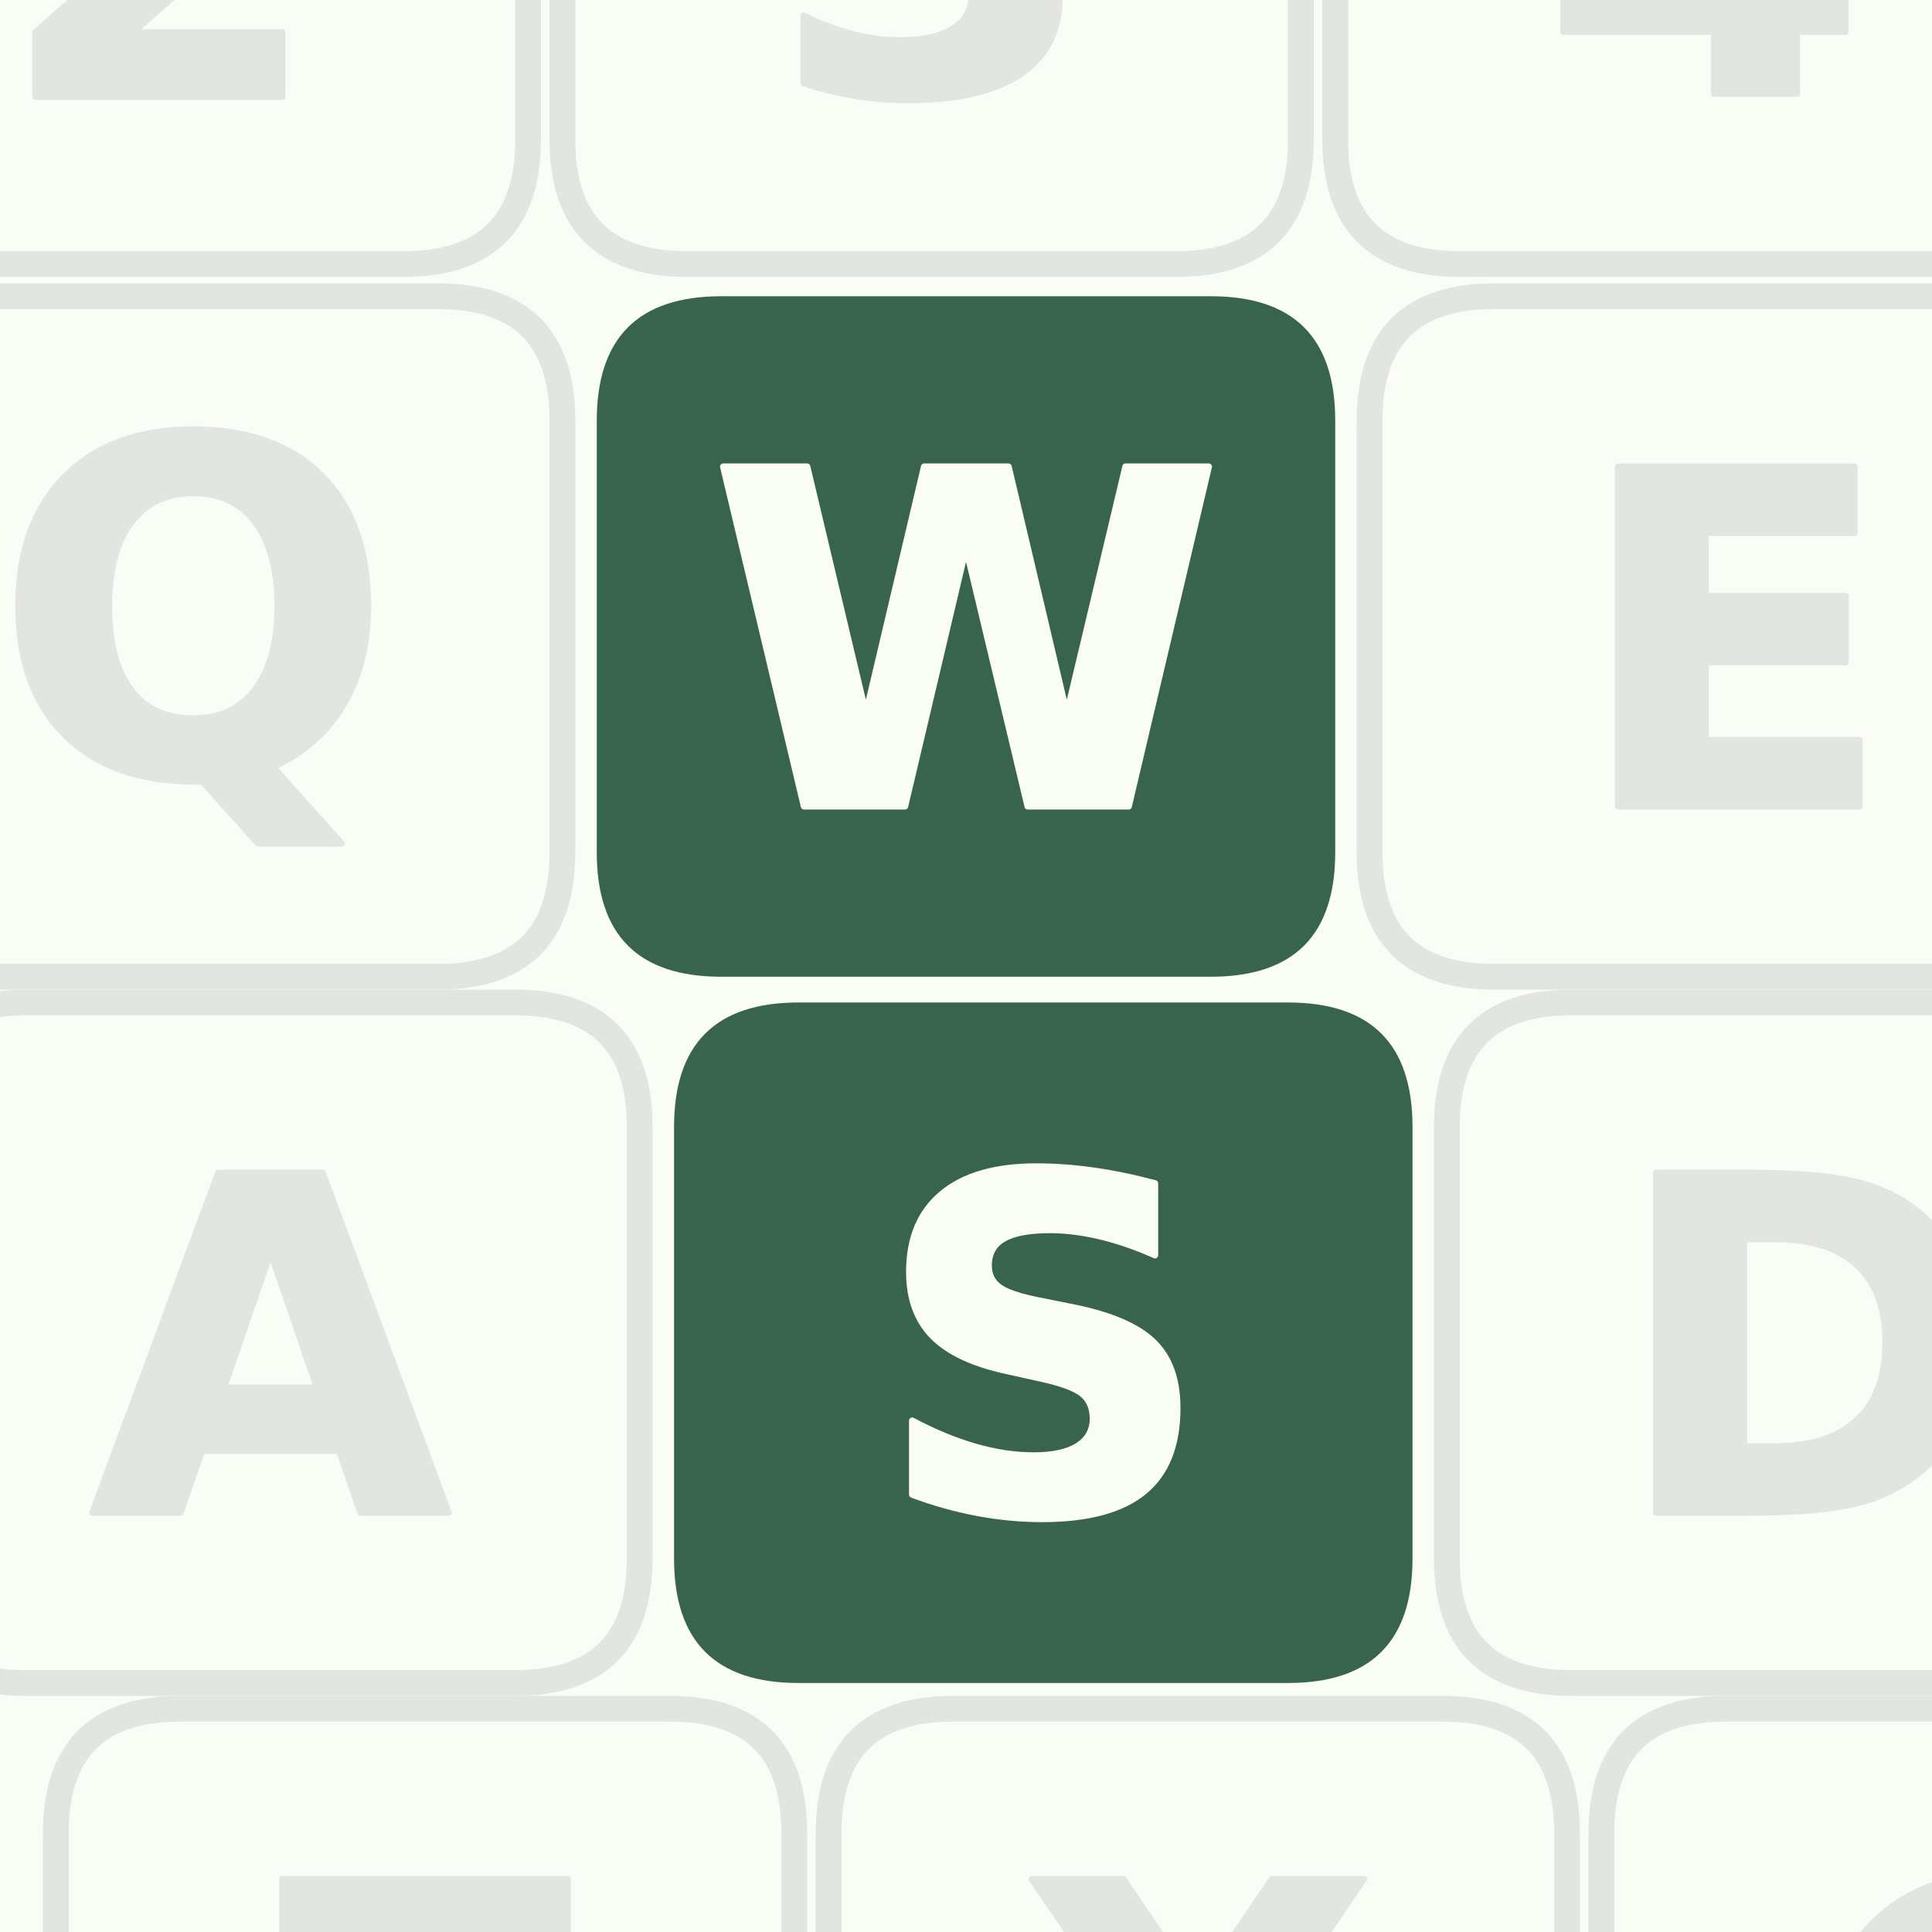
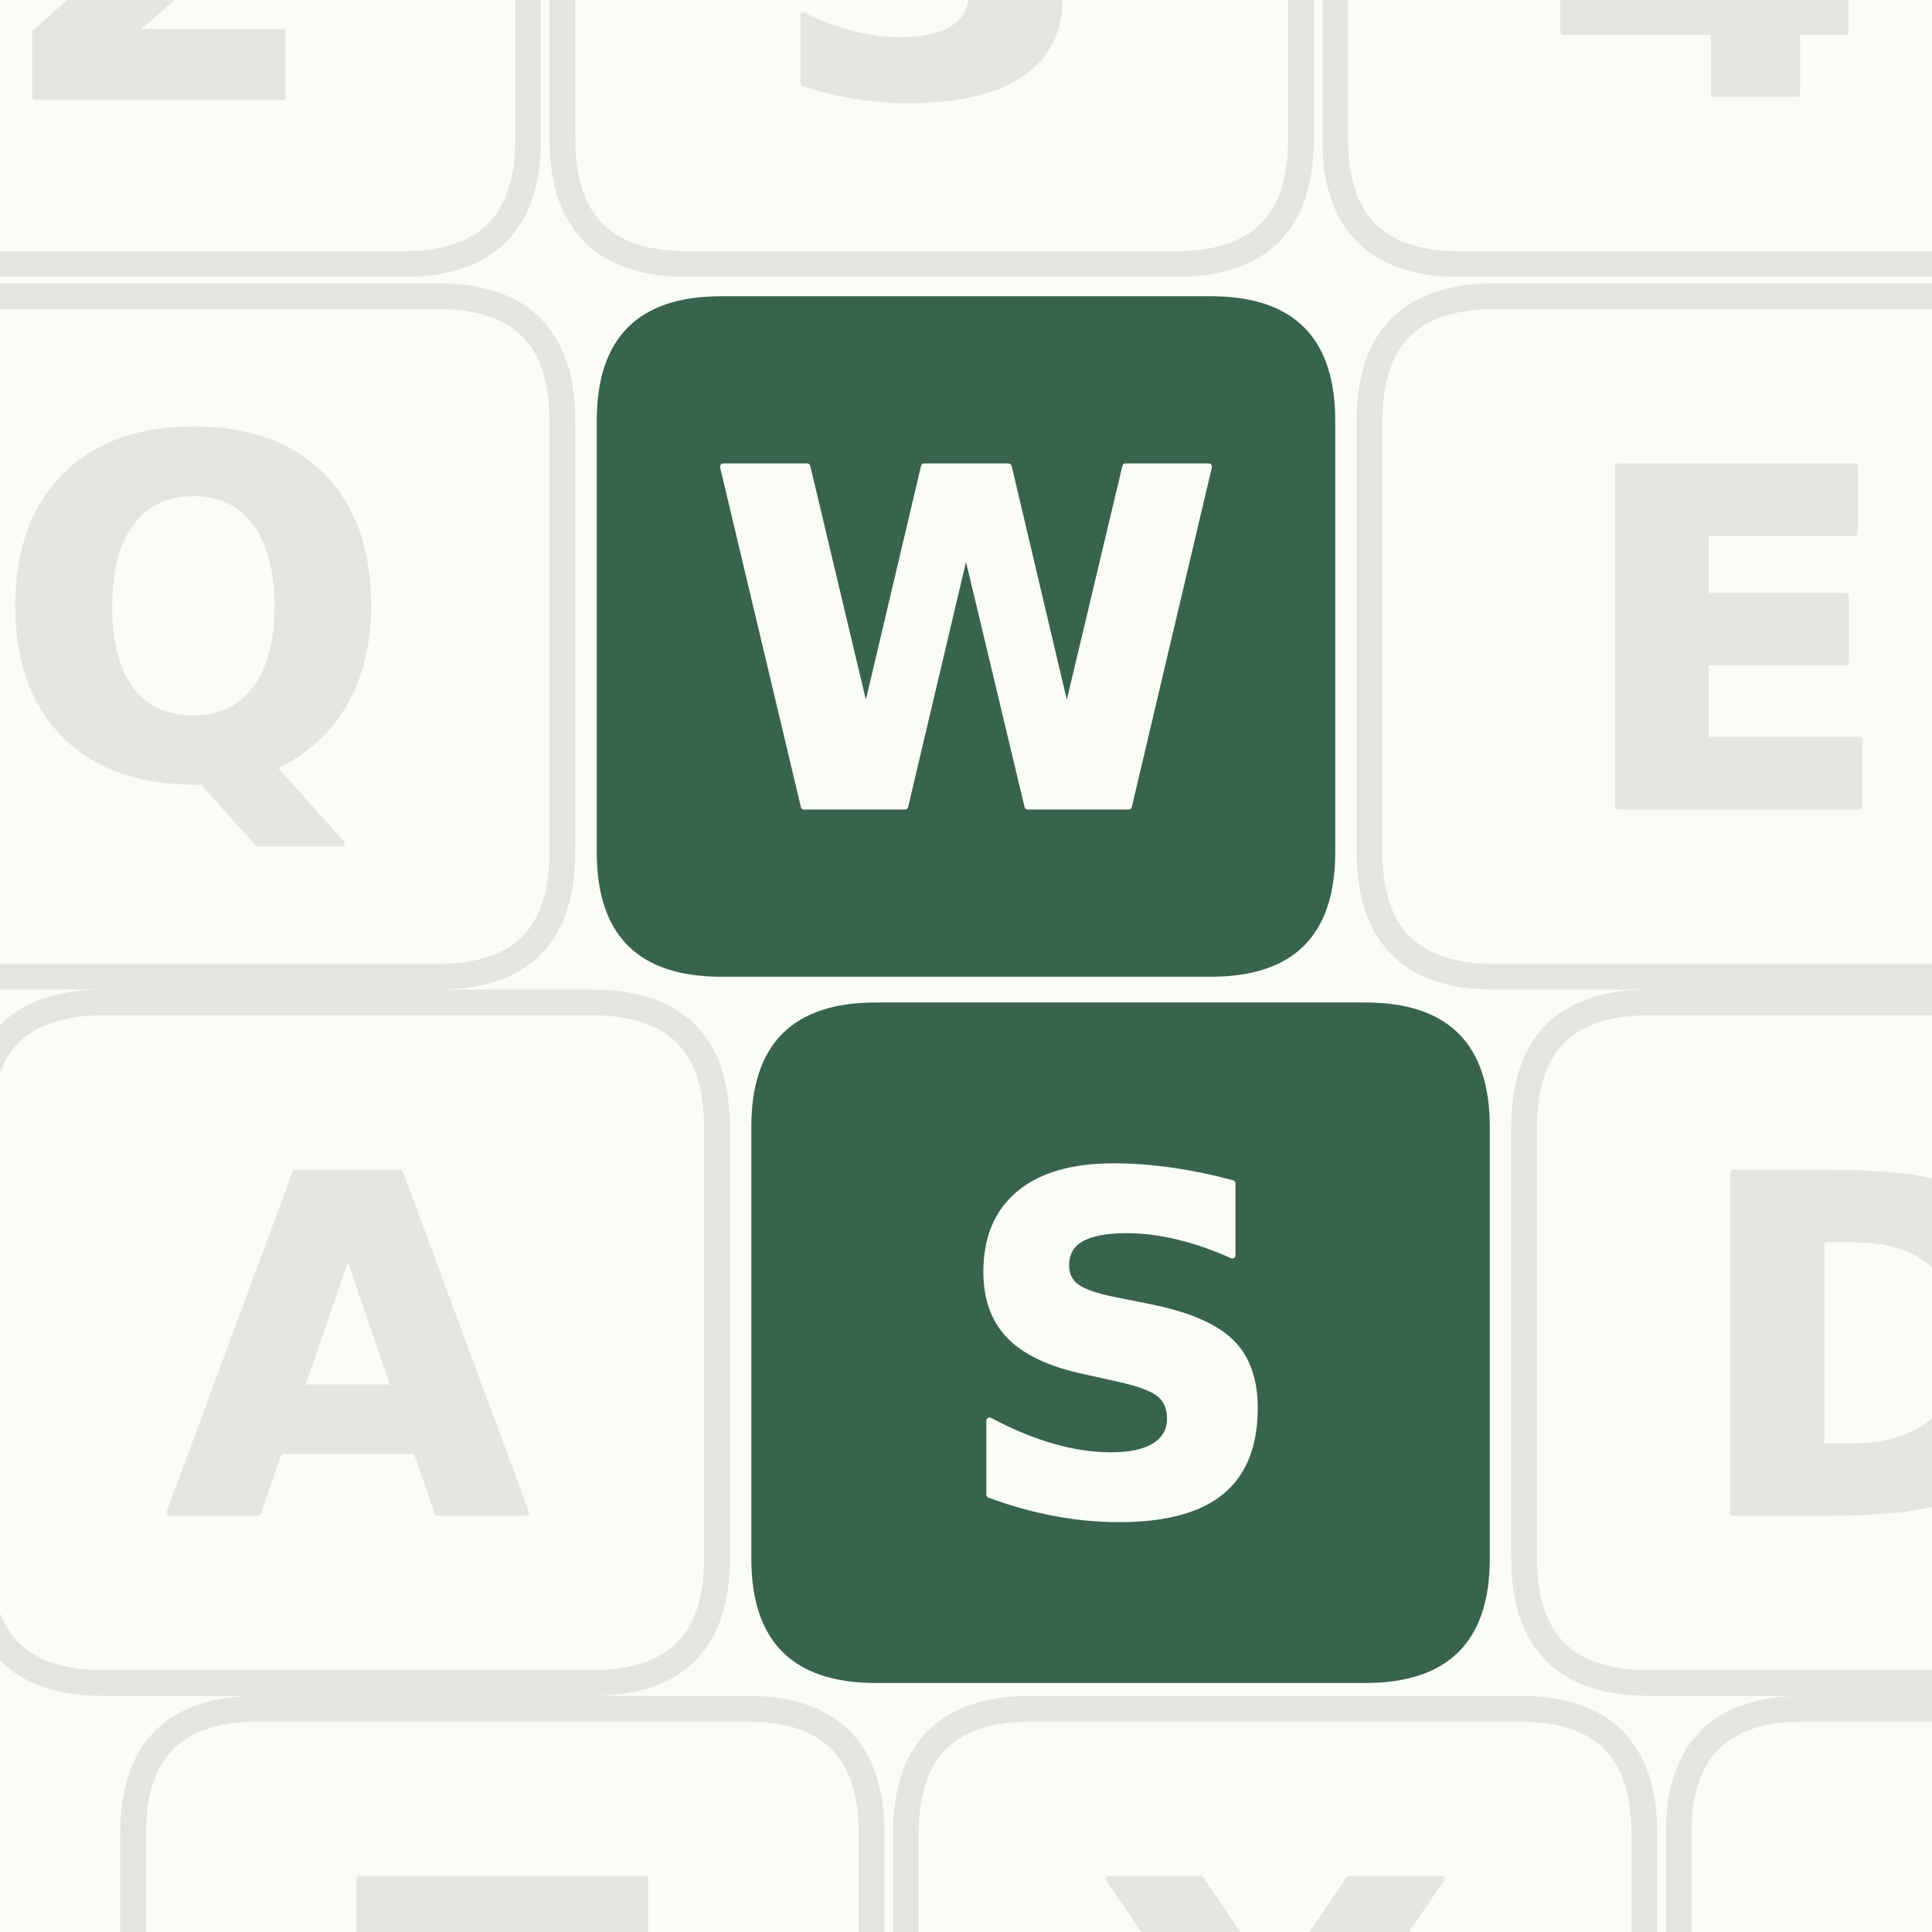
<svg xmlns="http://www.w3.org/2000/svg" width="900" height="900" viewBox="0 0 900 900" fill="none" overflow="hidden" aria-hidden="true" focusable="false">
  <defs>
    <clipPath id="writeshape-_R_0_">
      <path d="M0 0H900V900H0Z" />
    </clipPath>
  </defs>
  <path d="M0 0H900V900H0Z" fill="#fafcf6" />
  <g clip-path="url(#writeshape-_R_0_)">
    <g>
      <g data-key="2">
        <path d="M-40 -194H188Q246 -194 246 -136V65Q246 123 188 123H-40Q-98 123 -98 65V-136Q-98 -194 -40 -194Z" fill="none" stroke="#e3e6e0" stroke-width="12" />
        <path d="M590 283H1247V0H162V283L707 764Q780 830 815.0 893.0Q850 956 850 1024Q850 1129 779.5 1193.0Q709 1257 592 1257Q502 1257 395.0 1218.5Q288 1180 166 1104V1432Q296 1475 423.0 1497.5Q550 1520 672 1520Q940 1520 1088.5 1402.0Q1237 1284 1237 1073Q1237 951 1174.0 845.5Q1111 740 909 563Z" transform="translate(-0.677 45.06) scale(0.106 -0.106)" fill="#e3e6e0" stroke="#e3e6e0" stroke-width="28" stroke-linejoin="round" paint-order="stroke" />
      </g>
      <g data-key="3">
        <path d="M320 -194H548Q606 -194 606 -136V65Q606 123 548 123H320Q262 123 262 65V-136Q262 -194 320 -194Z" fill="none" stroke="#e3e6e0" stroke-width="12" />
        <path d="M954 805Q1105 766 1183.5 669.5Q1262 573 1262 424Q1262 202 1092.0 86.5Q922 -29 596 -29Q481 -29 365.5 -10.5Q250 8 137 45V342Q245 288 351.5 260.5Q458 233 561 233Q714 233 795.5 286.0Q877 339 877 438Q877 540 793.5 592.5Q710 645 547 645H393V893H555Q700 893 771.0 938.5Q842 984 842 1077Q842 1163 773.0 1210.0Q704 1257 578 1257Q485 1257 390.0 1236.0Q295 1215 201 1174V1456Q315 1488 427.0 1504.0Q539 1520 647 1520Q938 1520 1082.5 1424.5Q1227 1329 1227 1137Q1227 1006 1158.0 922.5Q1089 839 954 805Z" transform="translate(359.853 43.523) scale(0.106 -0.106)" fill="#e3e6e0" stroke="#e3e6e0" stroke-width="28" stroke-linejoin="round" paint-order="stroke" />
      </g>
      <g data-key="4">
        <path d="M680 -194H908Q966 -194 966 -136V65Q966 123 908 123H680Q622 123 622 65V-136Q622 -194 680 -194Z" fill="none" stroke="#e3e6e0" stroke-width="12" />
        <path d="M754 1176 332 551H754ZM690 1493H1118V551H1331V272H1118V0H754V272H92V602Z" transform="translate(718.581 43.629) scale(0.106 -0.106)" fill="#e3e6e0" stroke="#e3e6e0" stroke-width="28" stroke-linejoin="round" paint-order="stroke" />
      </g>
      <g data-key="Q">
        <path d="M-24 138H204Q262 138 262 196V397Q262 455 204 455H-24Q-82 455 -82 397V196Q-82 138 -24 138Z" fill="none" stroke="#e3e6e0" stroke-width="12" />
        <path d="M911 -27H881Q512 -27 307.0 177.0Q102 381 102 745Q102 1108 306.5 1314.0Q511 1520 870 1520Q1233 1520 1435.5 1316.0Q1638 1112 1638 745Q1638 493 1530.5 311.0Q1423 129 1221 37L1522 -299H1155ZM870 1241Q694 1241 597.0 1111.0Q500 981 500 745Q500 505 595.0 377.5Q690 250 870 250Q1047 250 1144.0 380.0Q1241 510 1241 745Q1241 981 1144.0 1111.0Q1047 1241 870 1241Z" transform="translate(-2.22 361.213) scale(0.106 -0.106)" fill="#e3e6e0" stroke="#e3e6e0" stroke-width="28" stroke-linejoin="round" paint-order="stroke" />
      </g>
      <g data-key="W">
        <path d="M336 138H564Q622 138 622 196V397Q622 455 564 455H336Q278 455 278 397V196Q278 138 336 138Z" fill="#38634c" stroke="none" stroke-width="12" />
        <path d="M61 1493H430L688 408L944 1493H1315L1571 408L1829 1493H2195L1843 0H1399L1128 1135L860 0H416Z" transform="translate(330.432 375.629) scale(0.106 -0.106)" fill="#fafcf6" stroke="#fafcf6" stroke-width="28" stroke-linejoin="round" paint-order="stroke" />
      </g>
      <g data-key="E">
        <path d="M696 138H924Q982 138 982 196V397Q982 455 924 455H696Q638 455 638 397V196Q638 138 696 138Z" fill="none" stroke="#e3e6e0" stroke-width="12" />
        <path d="M188 1493H1227V1202H573V924H1188V633H573V291H1249V0H188Z" transform="translate(733.839 375.629) scale(0.106 -0.106)" fill="#e3e6e0" stroke="#e3e6e0" stroke-width="28" stroke-linejoin="round" paint-order="stroke" />
      </g>
      <g data-key="A">
-         <path d="M12 467H240Q298 467 298 525V726Q298 784 240 784H12Q-46 784 -46 726V525Q-46 467 12 467Z" fill="none" stroke="#e3e6e0" stroke-width="12" />
-         <path d="M1094 272H492L397 0H10L563 1493H1022L1575 0H1188ZM588 549H997L793 1143Z" transform="translate(41.995 704.629) scale(0.106 -0.106)" fill="#e3e6e0" stroke="#e3e6e0" stroke-width="28" stroke-linejoin="round" paint-order="stroke" />
+         <path d="M48 467H276Q334 467 334 525V726Q334 784 276 784H48Q-10 784 -10 726V525Q-10 467 48 467Z" fill="none" stroke="#e3e6e0" stroke-width="12" />
+         <path d="M1094 272H492L397 0H10L563 1493H1022L1575 0H1188ZM588 549H997L793 1143Z" transform="translate(77.995 704.629) scale(0.106 -0.106)" fill="#e3e6e0" stroke="#e3e6e0" stroke-width="28" stroke-linejoin="round" paint-order="stroke" />
      </g>
      <g data-key="S">
-         <path d="M372 467H600Q658 467 658 525V726Q658 784 600 784H372Q314 784 314 726V525Q314 467 372 467Z" fill="#38634c" stroke="none" stroke-width="12" />
-         <path d="M1227 1446V1130Q1104 1185 987.0 1213.0Q870 1241 766 1241Q628 1241 562.0 1203.0Q496 1165 496 1085Q496 1025 540.5 991.5Q585 958 702 934L866 901Q1115 851 1220.0 749.0Q1325 647 1325 459Q1325 212 1178.5 91.5Q1032 -29 731 -29Q589 -29 446.0 -2.0Q303 25 160 78V403Q303 327 436.5 288.5Q570 250 694 250Q820 250 887.0 292.0Q954 334 954 412Q954 482 908.5 520.0Q863 558 727 588L578 621Q354 669 250.5 774.0Q147 879 147 1057Q147 1280 291.0 1400.0Q435 1520 705 1520Q828 1520 958.0 1501.5Q1088 1483 1227 1446Z" transform="translate(407.984 704.523) scale(0.106 -0.106)" fill="#fafcf6" stroke="#fafcf6" stroke-width="28" stroke-linejoin="round" paint-order="stroke" />
+         <path d="M408 467H636Q694 467 694 525V726Q694 784 636 784H408Q350 784 350 726V525Q350 467 408 467Z" fill="#38634c" stroke="none" stroke-width="12" />
+         <path d="M1227 1446V1130Q1104 1185 987.0 1213.0Q870 1241 766 1241Q628 1241 562.0 1203.0Q496 1165 496 1085Q496 1025 540.5 991.5Q585 958 702 934L866 901Q1115 851 1220.0 749.0Q1325 647 1325 459Q1325 212 1178.5 91.5Q1032 -29 731 -29Q589 -29 446.0 -2.0Q303 25 160 78V403Q303 327 436.5 288.5Q570 250 694 250Q820 250 887.0 292.0Q954 334 954 412Q954 482 908.5 520.0Q863 558 727 588L578 621Q354 669 250.5 774.0Q147 879 147 1057Q147 1280 291.0 1400.0Q435 1520 705 1520Q828 1520 958.0 1501.5Q1088 1483 1227 1446Z" transform="translate(443.984 704.523) scale(0.106 -0.106)" fill="#fafcf6" stroke="#fafcf6" stroke-width="28" stroke-linejoin="round" paint-order="stroke" />
      </g>
      <g data-key="D">
-         <path d="M732 467H960Q1018 467 1018 525V726Q1018 784 960 784H732Q674 784 674 726V525Q674 467 732 467Z" fill="none" stroke="#e3e6e0" stroke-width="12" />
-         <path d="M573 1202V291H711Q947 291 1071.5 408.0Q1196 525 1196 748Q1196 970 1072.0 1086.0Q948 1202 711 1202ZM188 1493H594Q934 1493 1100.5 1444.5Q1267 1396 1386 1280Q1491 1179 1542.0 1047.0Q1593 915 1593 748Q1593 579 1542.0 446.5Q1491 314 1386 213Q1266 97 1098.0 48.5Q930 0 594 0H188Z" transform="translate(751.607 704.629) scale(0.106 -0.106)" fill="#e3e6e0" stroke="#e3e6e0" stroke-width="28" stroke-linejoin="round" paint-order="stroke" />
+         <path d="M768 467H996Q1054 467 1054 525V726Q1054 784 996 784H768Q710 784 710 726V525Q710 467 768 467Z" fill="none" stroke="#e3e6e0" stroke-width="12" />
+         <path d="M573 1202V291H711Q947 291 1071.5 408.0Q1196 525 1196 748Q1196 970 1072.0 1086.0Q948 1202 711 1202ZM188 1493H594Q934 1493 1100.5 1444.5Q1267 1396 1386 1280Q1491 1179 1542.0 1047.0Q1593 915 1593 748Q1593 579 1542.0 446.5Q1491 314 1386 213Q1266 97 1098.0 48.5Q930 0 594 0H188Z" transform="translate(787.607 704.629) scale(0.106 -0.106)" fill="#e3e6e0" stroke="#e3e6e0" stroke-width="28" stroke-linejoin="round" paint-order="stroke" />
      </g>
      <g data-key="Z">
-         <path d="M84 796H312Q370 796 370 854V1055Q370 1113 312 1113H84Q26 1113 26 1055V854Q26 796 84 796Z" fill="none" stroke="#e3e6e0" stroke-width="12" />
-         <path d="M115 1493H1370V1260L569 291H1393V0H92V233L893 1202H115Z" transform="translate(119.295 1033.629) scale(0.106 -0.106)" fill="#e3e6e0" stroke="#e3e6e0" stroke-width="28" stroke-linejoin="round" paint-order="stroke" />
+         <path d="M120 796H348Q406 796 406 854V1055Q406 1113 348 1113H120Q62 1113 62 1055V854Q62 796 120 796Z" fill="none" stroke="#e3e6e0" stroke-width="12" />
+         <path d="M115 1493H1370V1260L569 291H1393V0H92V233L893 1202H115Z" transform="translate(155.295 1033.629) scale(0.106 -0.106)" fill="#e3e6e0" stroke="#e3e6e0" stroke-width="28" stroke-linejoin="round" paint-order="stroke" />
      </g>
      <g data-key="X">
-         <path d="M444 796H672Q730 796 730 854V1055Q730 1113 672 1113H444Q386 1113 386 1055V854Q386 796 444 796Z" fill="none" stroke="#e3e6e0" stroke-width="12" />
-         <path d="M1020 762 1538 0H1137L788 510L442 0H39L557 762L59 1493H461L788 1012L1114 1493H1518Z" transform="translate(474.419 1033.629) scale(0.106 -0.106)" fill="#e3e6e0" stroke="#e3e6e0" stroke-width="28" stroke-linejoin="round" paint-order="stroke" />
+         <path d="M480 796H708Q766 796 766 854V1055Q766 1113 708 1113H480Q422 1113 422 1055V854Q422 796 480 796Z" fill="none" stroke="#e3e6e0" stroke-width="12" />
+         <path d="M1020 762 1538 0H1137L788 510L442 0H39L557 762L59 1493H461L788 1012L1114 1493H1518Z" transform="translate(510.419 1033.629) scale(0.106 -0.106)" fill="#e3e6e0" stroke="#e3e6e0" stroke-width="28" stroke-linejoin="round" paint-order="stroke" />
      </g>
      <g data-key="C">
-         <path d="M804 796H1032Q1090 796 1090 854V1055Q1090 1113 1032 1113H804Q746 1113 746 1055V854Q746 796 804 796Z" fill="none" stroke="#e3e6e0" stroke-width="12" />
-         <path d="M1372 82Q1266 27 1151.0 -1.0Q1036 -29 911 -29Q538 -29 320.0 179.5Q102 388 102 745Q102 1103 320.0 1311.5Q538 1520 911 1520Q1036 1520 1151.0 1492.0Q1266 1464 1372 1409V1100Q1265 1173 1161.0 1207.0Q1057 1241 942 1241Q736 1241 618.0 1109.0Q500 977 500 745Q500 514 618.0 382.0Q736 250 942 250Q1057 250 1161.0 284.0Q1265 318 1372 391Z" transform="translate(839.878 1033.523) scale(0.106 -0.106)" fill="#e3e6e0" stroke="#e3e6e0" stroke-width="28" stroke-linejoin="round" paint-order="stroke" />
+         <path d="M840 796H1068Q1126 796 1126 854V1055Q1126 1113 1068 1113H840Q782 1113 782 1055V854Q782 796 840 796Z" fill="none" stroke="#e3e6e0" stroke-width="12" />
+         <path d="M1372 82Q1266 27 1151.0 -1.0Q1036 -29 911 -29Q538 -29 320.0 179.5Q102 388 102 745Q102 1103 320.0 1311.5Q538 1520 911 1520Q1036 1520 1151.0 1492.0Q1266 1464 1372 1409V1100Q1265 1173 1161.0 1207.0Q1057 1241 942 1241Q736 1241 618.0 1109.0Q500 977 500 745Q500 514 618.0 382.0Q736 250 942 250Q1057 250 1161.0 284.0Q1265 318 1372 391Z" transform="translate(875.878 1033.523) scale(0.106 -0.106)" fill="#e3e6e0" stroke="#e3e6e0" stroke-width="28" stroke-linejoin="round" paint-order="stroke" />
      </g>
    </g>
  </g>
</svg>
